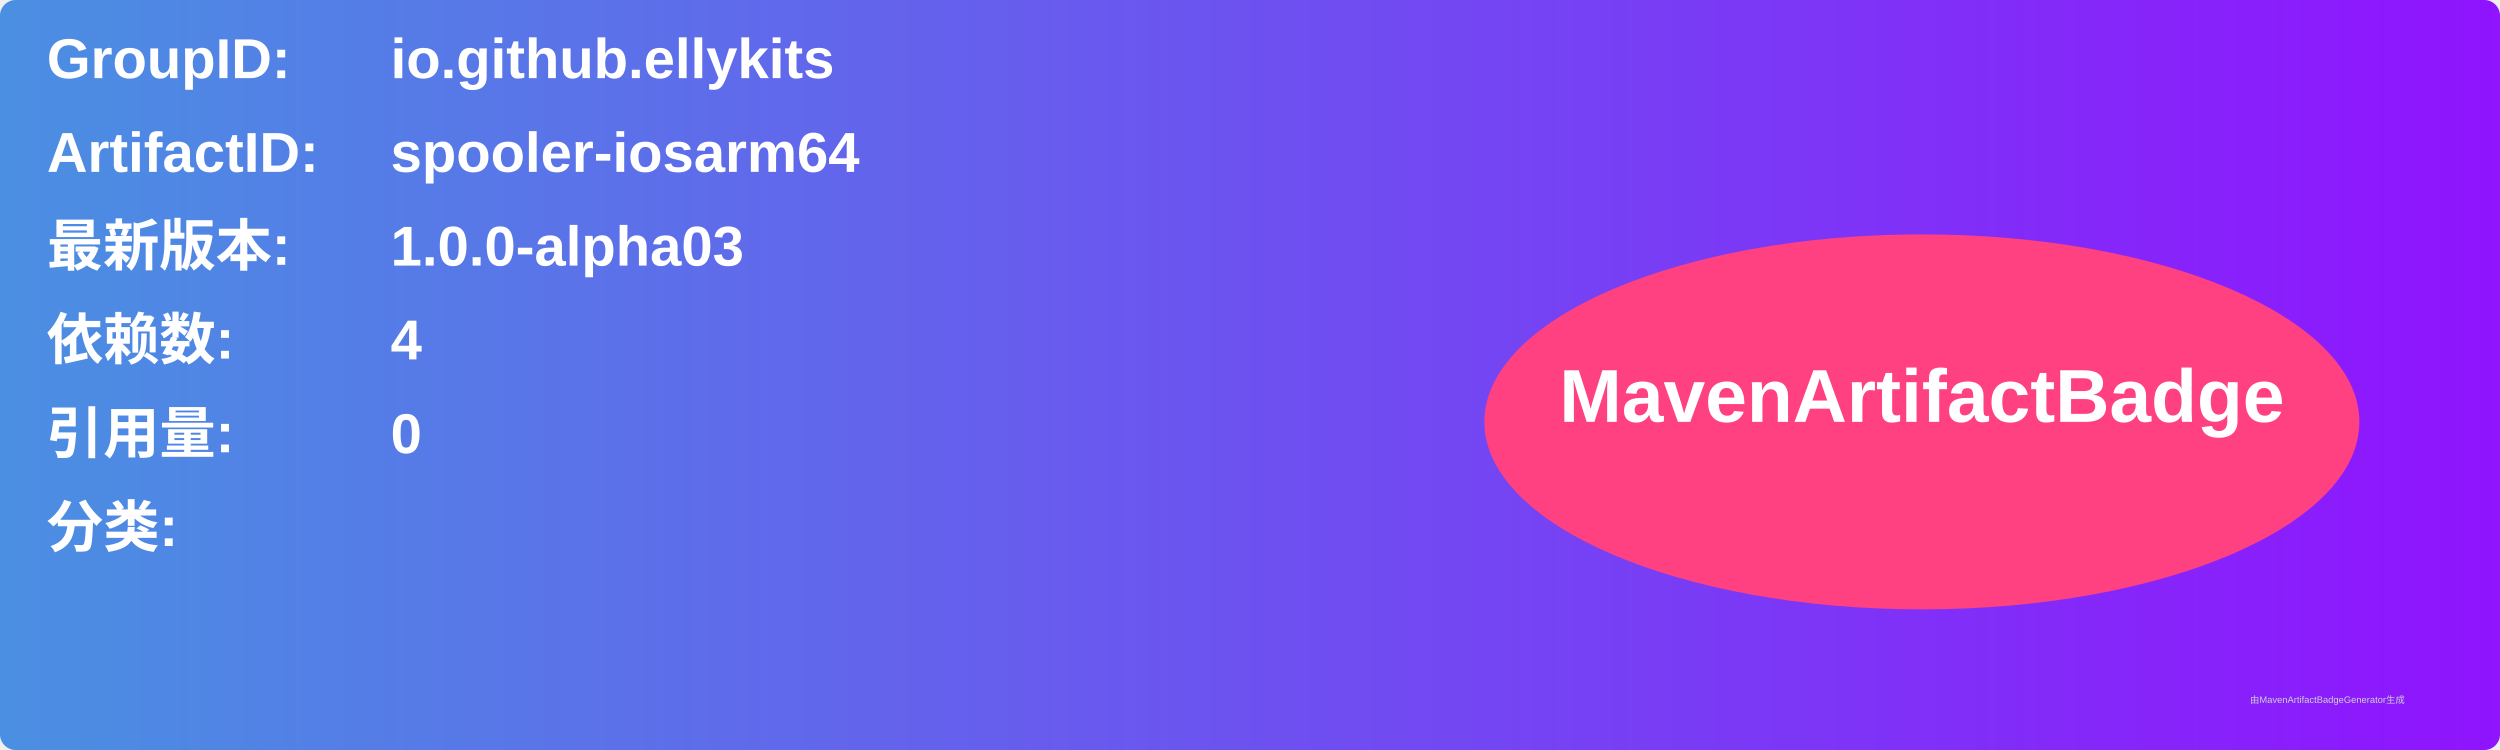
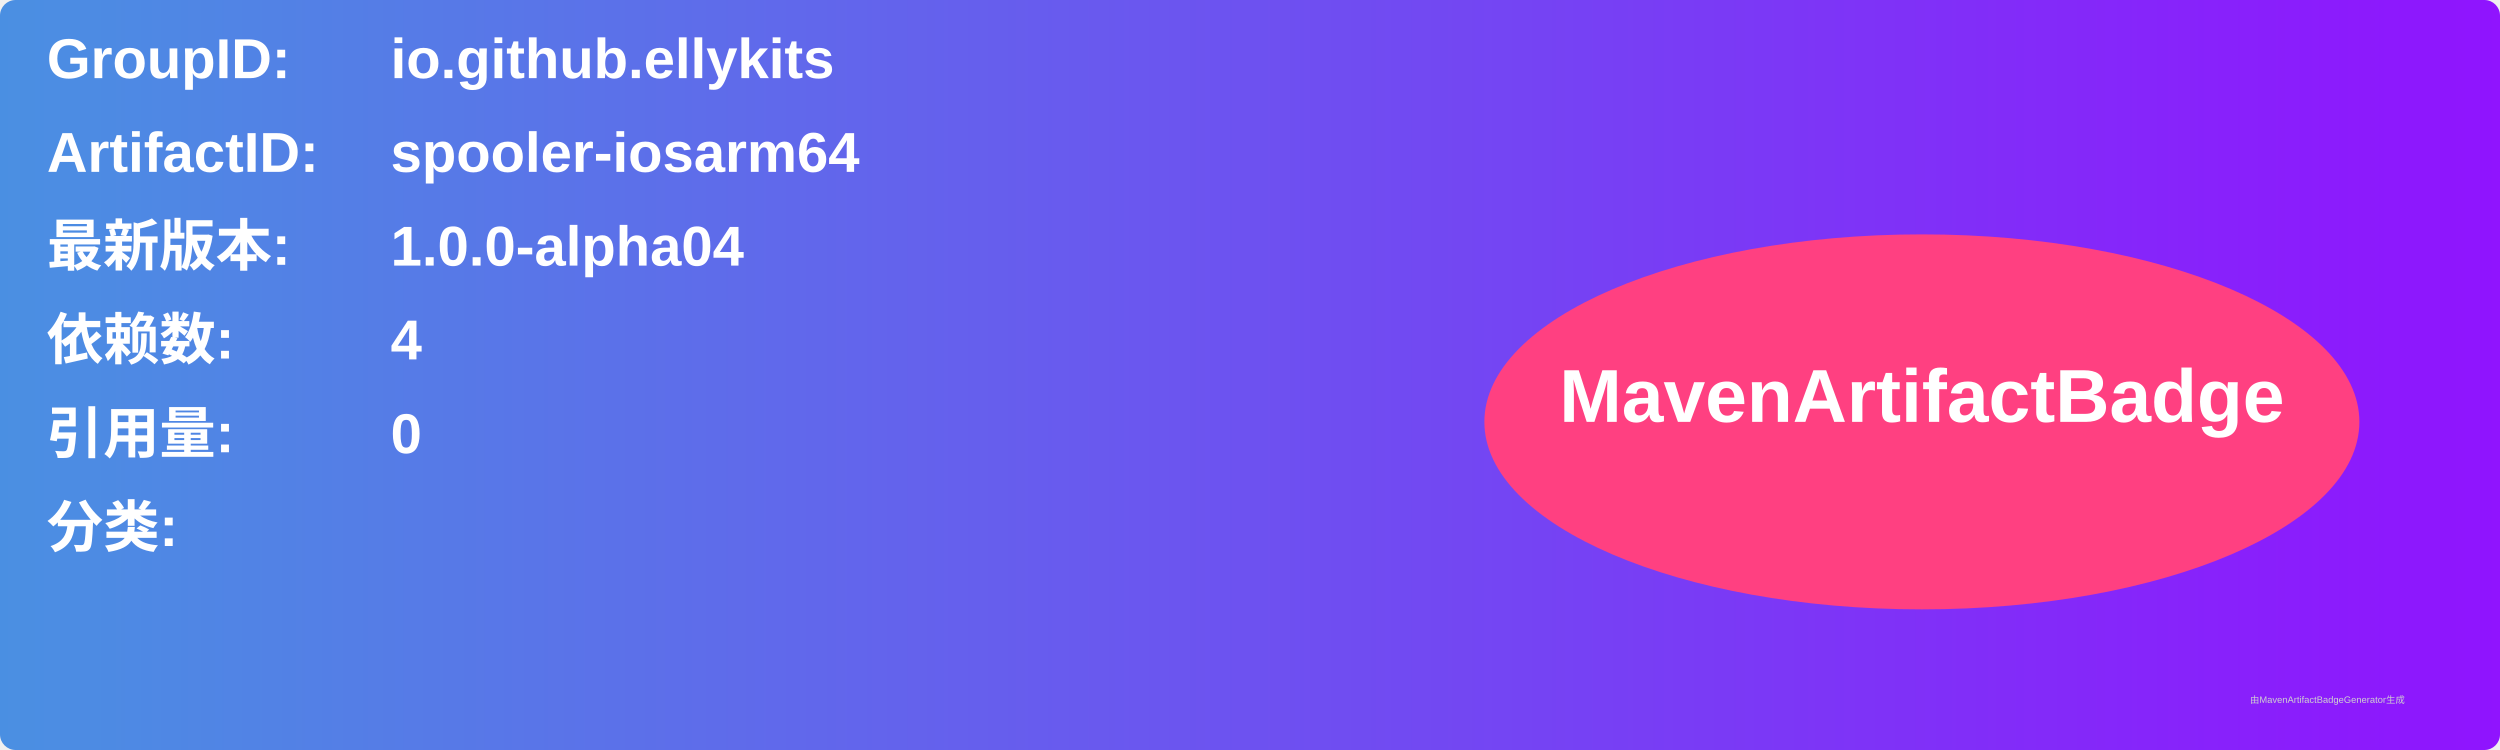
<svg xmlns="http://www.w3.org/2000/svg" width="800" height="240" viewBox="0 0 800 240">
  <linearGradient id="grad" x1="0%" y1="0%" x2="100%" y2="0%">
    <stop offset="0%" stop-color="#4a90e2" />
    <stop offset="100%" stop-color="#9013fe" />
  </linearGradient>
  <rect width="100%" height="100%" rx="5" ry="5" fill="url(#grad)" />
  <g transform="translate(15, 15)">
    <text x="0" y="10" font-family="Arial" font-size="18" fill="white" font-weight="bold" width="260">GroupID:</text>
    <text x="110" y="10" font-family="Arial" font-size="18" fill="white" font-weight="bold" width="460">io.github.ellykits</text>
    <text x="0" y="40" font-family="Arial" font-size="18" fill="white" font-weight="bold" width="260">ArtifactID:</text>
    <text x="110" y="40" font-family="Arial" font-size="18" fill="white" font-weight="bold" width="460">spooler-iosarm64</text>
    <text x="0" y="70" font-family="Arial" font-size="18" fill="white" font-weight="bold">最新版本:</text>
    <text x="110" y="70" font-family="Arial" font-size="18" fill="white" font-weight="bold">
-       <tspan font-weight="bold">1.0.0-alpha03</tspan>
+       <tspan font-weight="bold">1.0.0-alpha04</tspan>
    </text>
    <text x="0" y="100" font-family="Arial" font-size="18" fill="white" font-weight="bold">依赖数: </text>
    <text x="110" y="100" font-family="Arial" font-size="18" fill="white">
      <tspan font-weight="bold">4</tspan>
    </text>
    <text x="0" y="130" font-family="Arial" font-size="18" fill="white" font-weight="bold">引用量: </text>
    <text x="110" y="130" font-family="Arial" font-size="18" fill="white">
      <tspan font-weight="bold">0</tspan>
    </text>
    <text x="0" y="160" font-family="Arial" font-size="18" fill="white" font-weight="bold">分类:</text>
    <text x="10" y="190" font-family="Arial" font-size="10" fill="white">
      <tspan font-weight="bold" />
    </text>
    <ellipse cx="600" cy="120" rx="140" ry="60" fill="#ff4081" />
    <text x="600" y="120" text-anchor="middle" font-family="Arial" font-size="24" fill="white" font-weight="bold">MavenArtifactBadge</text>
  </g>
  <text x="720" y="225" font-family="Arial" font-size="3" fill="#d0d0d0">由MavenArtifactBadgeGenerator生成</text>
</svg>
